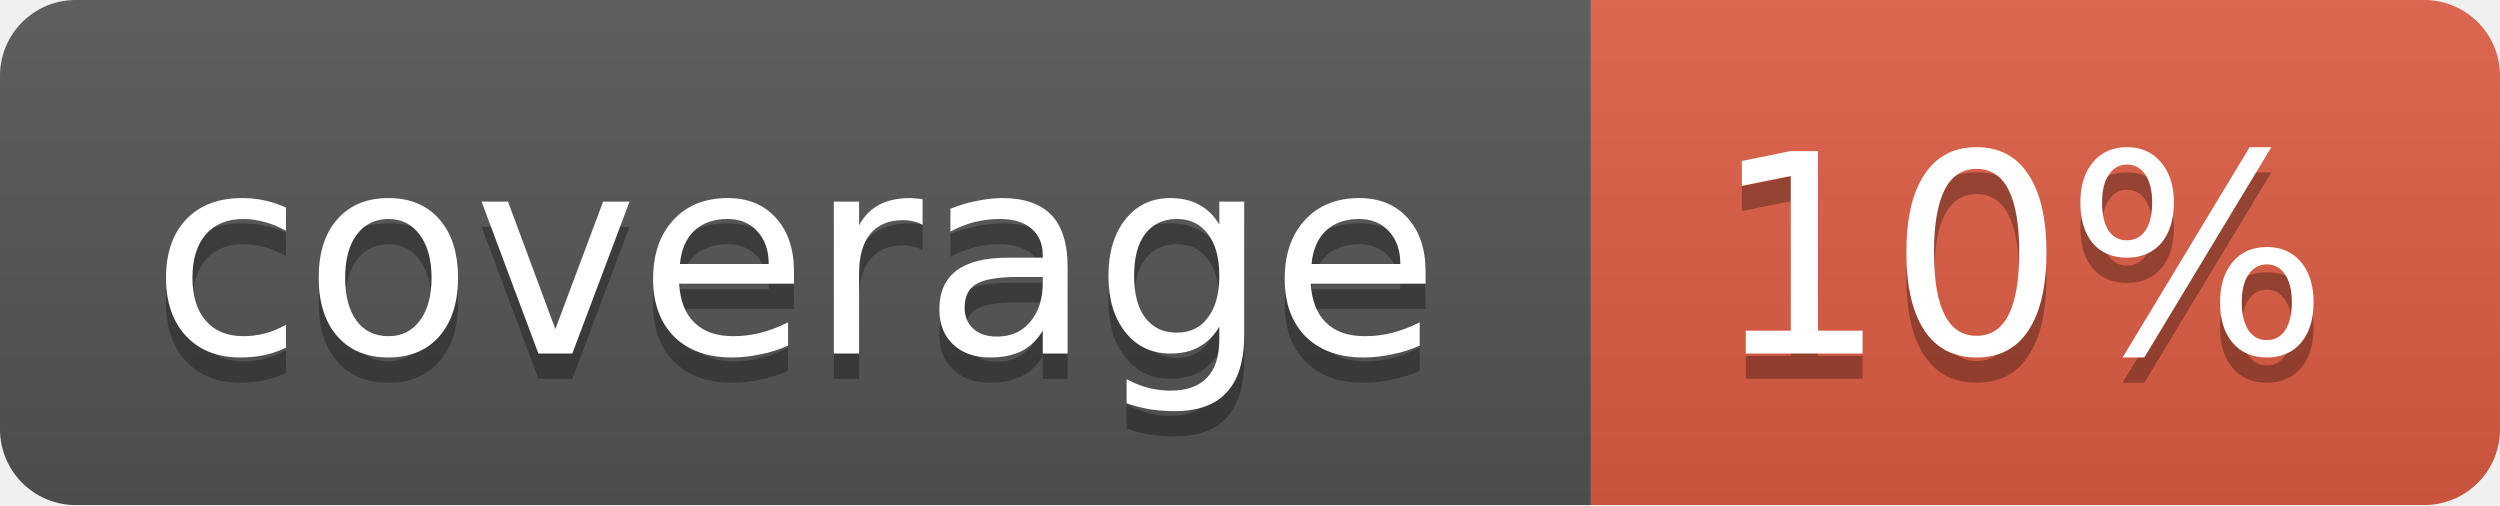
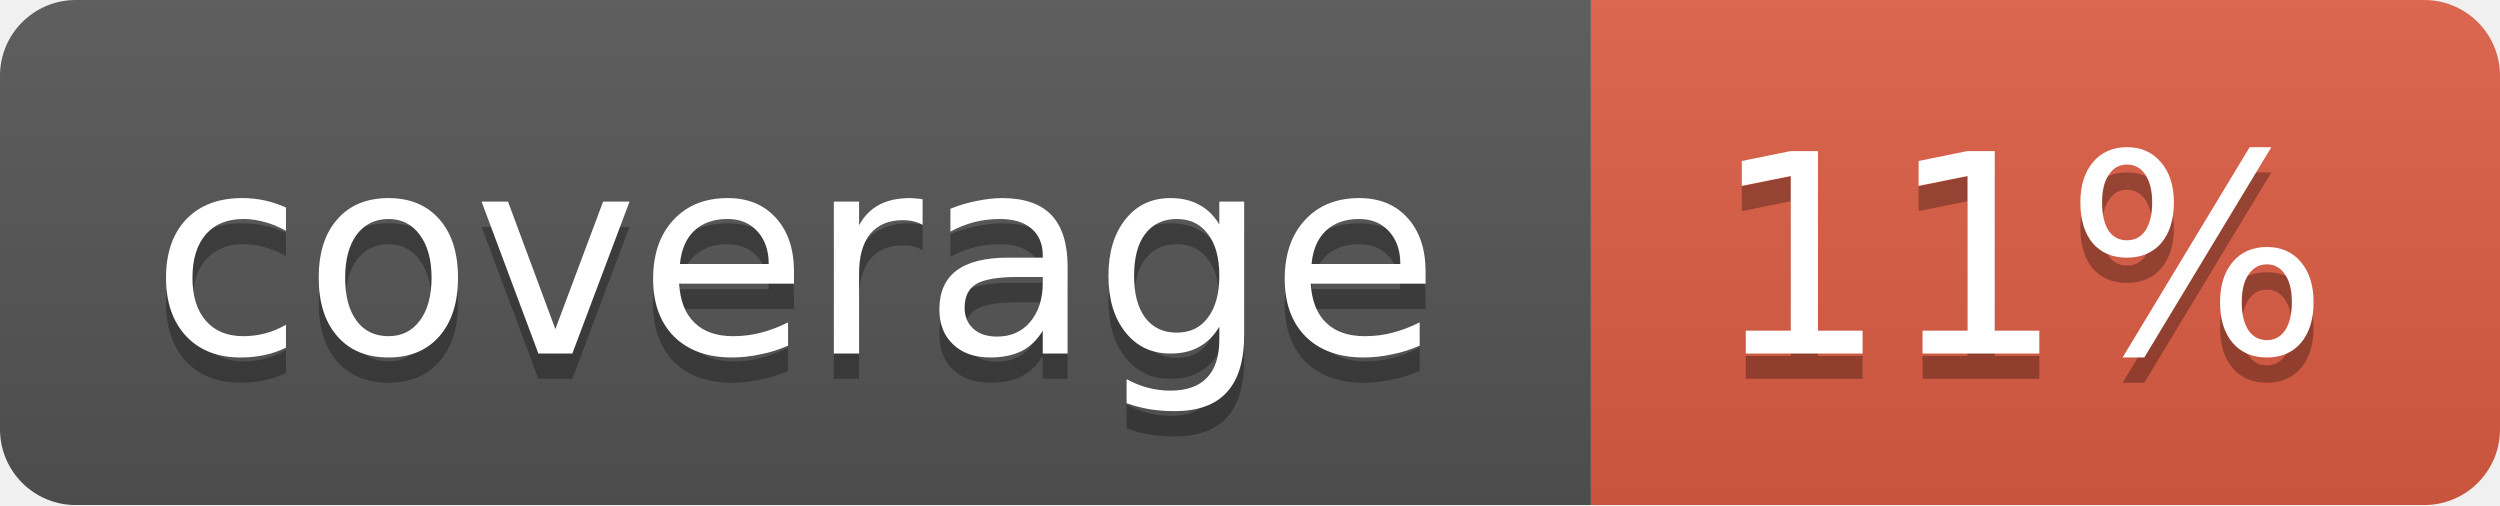
<svg xmlns="http://www.w3.org/2000/svg" width="99" height="20">
  <linearGradient id="b" x2="0" y2="100%">
    <stop offset="0" stop-color="#bbb" stop-opacity=".1" />
    <stop offset="1" stop-opacity=".1" />
  </linearGradient>
  <mask id="a">
    <rect width="99" height="20" rx="3" fill="#fff" />
  </mask>
  <g mask="url(#a)">
    <path fill="#555" d="M0 0h63v20H0z" />
    <path fill="#e05d44" d="M63 0h36v20H63z" />
    <path fill="url(#b)" d="M0 0h99v20H0z" />
  </g>
  <g fill="#fff" text-anchor="middle" font-family="DejaVu Sans,Verdana,Geneva,sans-serif" font-size="11">
    <text x="31.5" y="15" fill="#010101" fill-opacity=".3">coverage</text>
    <text x="31.5" y="14">coverage</text>
-     <text x="80" y="15" fill="#010101" fill-opacity=".3">10%</text>
-     <text x="80" y="14">10%</text>
+     <text x="80" y="15" fill="#010101" fill-opacity=".3">11%</text>
+     <text x="80" y="14">11%</text>
  </g>
</svg>
